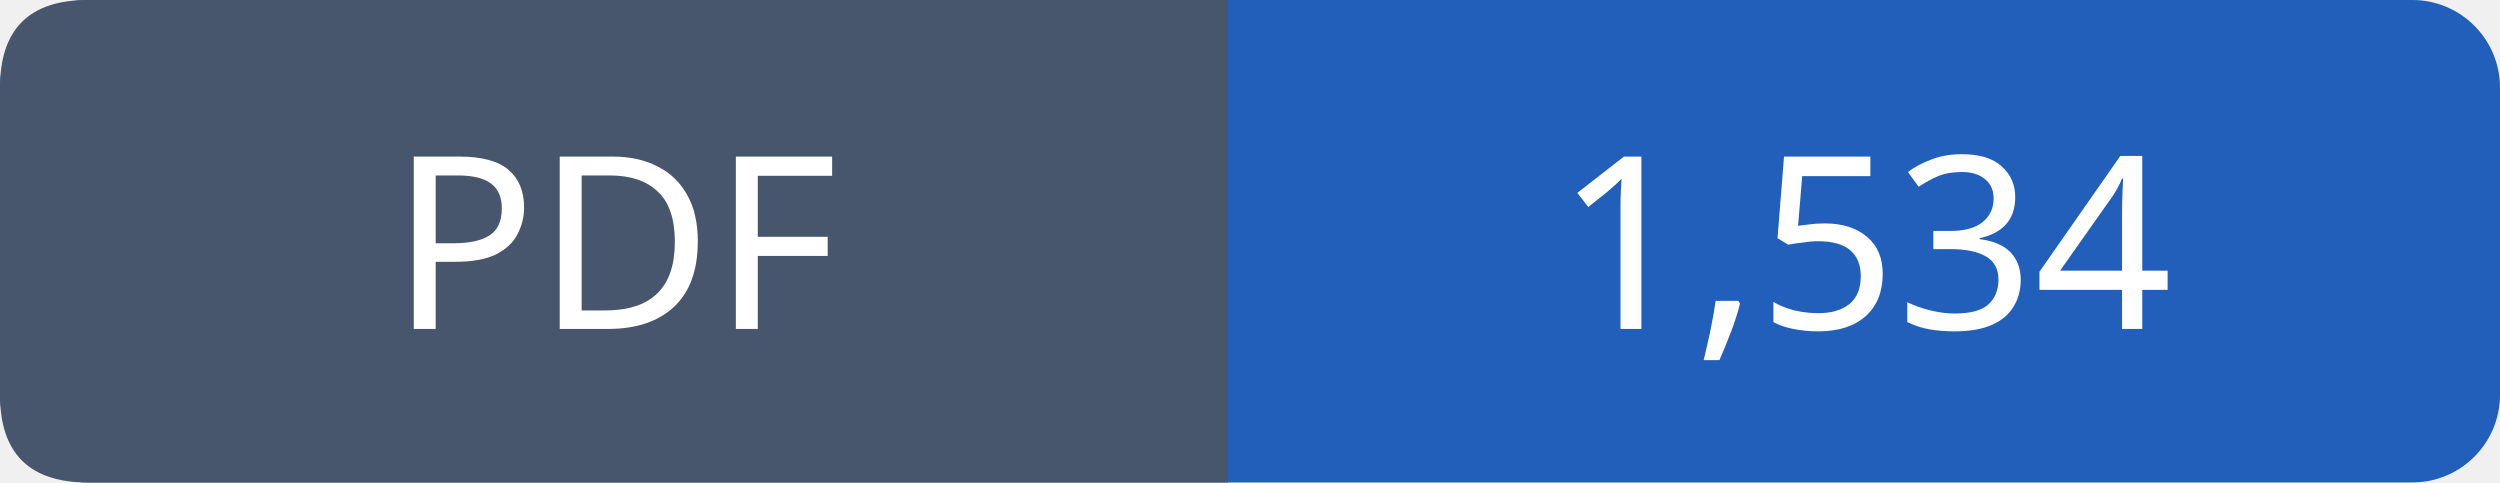
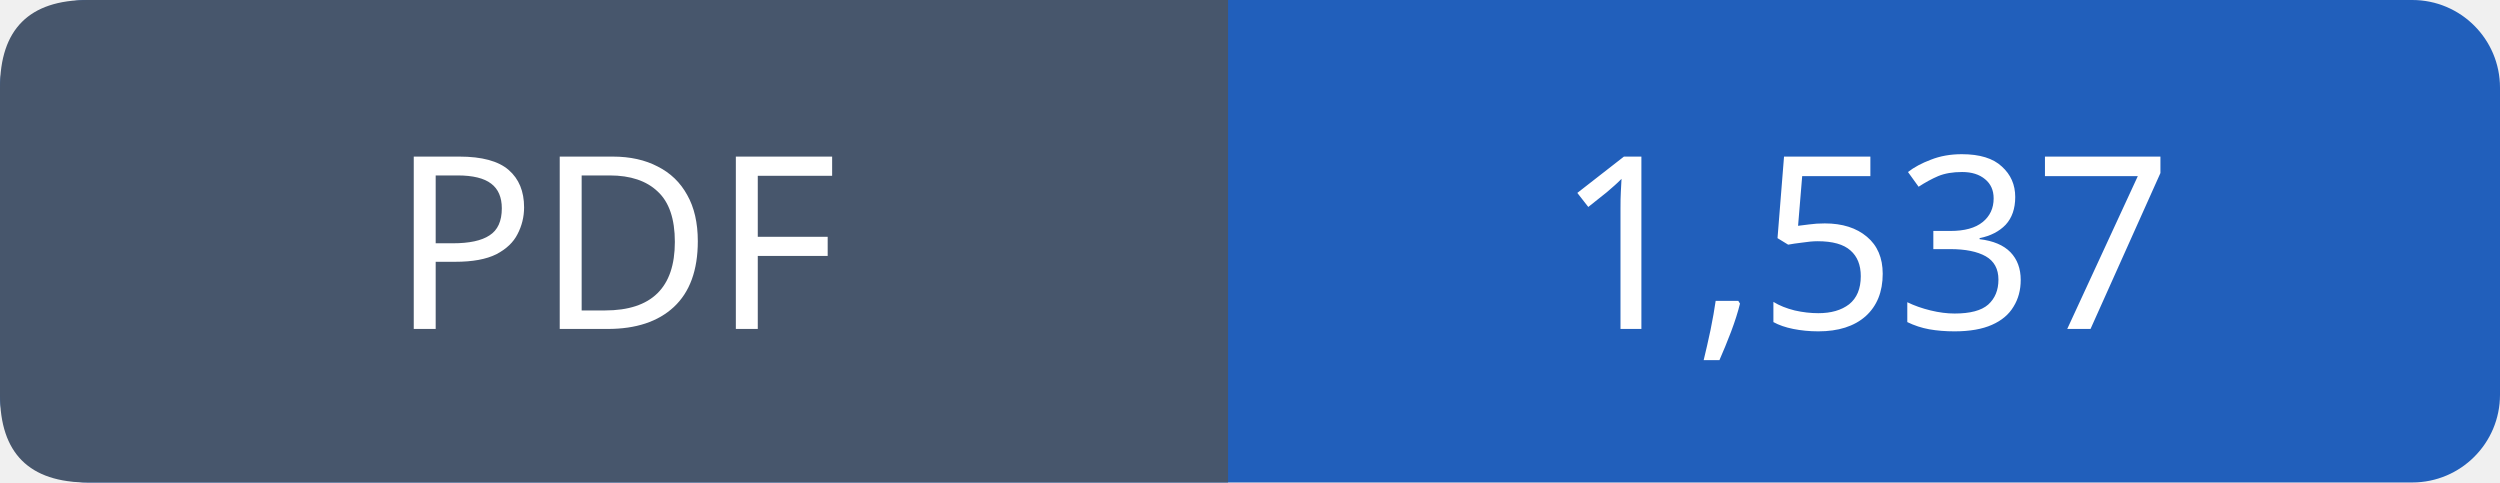
- <svg xmlns="http://www.w3.org/2000/svg" width="114" height="22" viewBox="0 0 114 22" role="img" aria-label="PDF: 1,534">
+ <svg xmlns="http://www.w3.org/2000/svg" width="114" height="22" viewBox="0 0 114 22" role="img" aria-label="PDF: 1,537">
  <rect width="114" height="22" rx="4" fill="#215fbb" />
  <path fill="#47566c" d="M4 0h52v22H4q-4 0-4-4V4q0-4 4-4" />
  <g font-family="Verdana,sans-serif" font-size="11" fill="white" text-anchor="middle">
    <text x="28.0" y="15">PDF</text>
-     <text x="85.0" y="15">1,534</text>
+     <text x="85.0" y="15">1,537</text>
  </g>
</svg>
